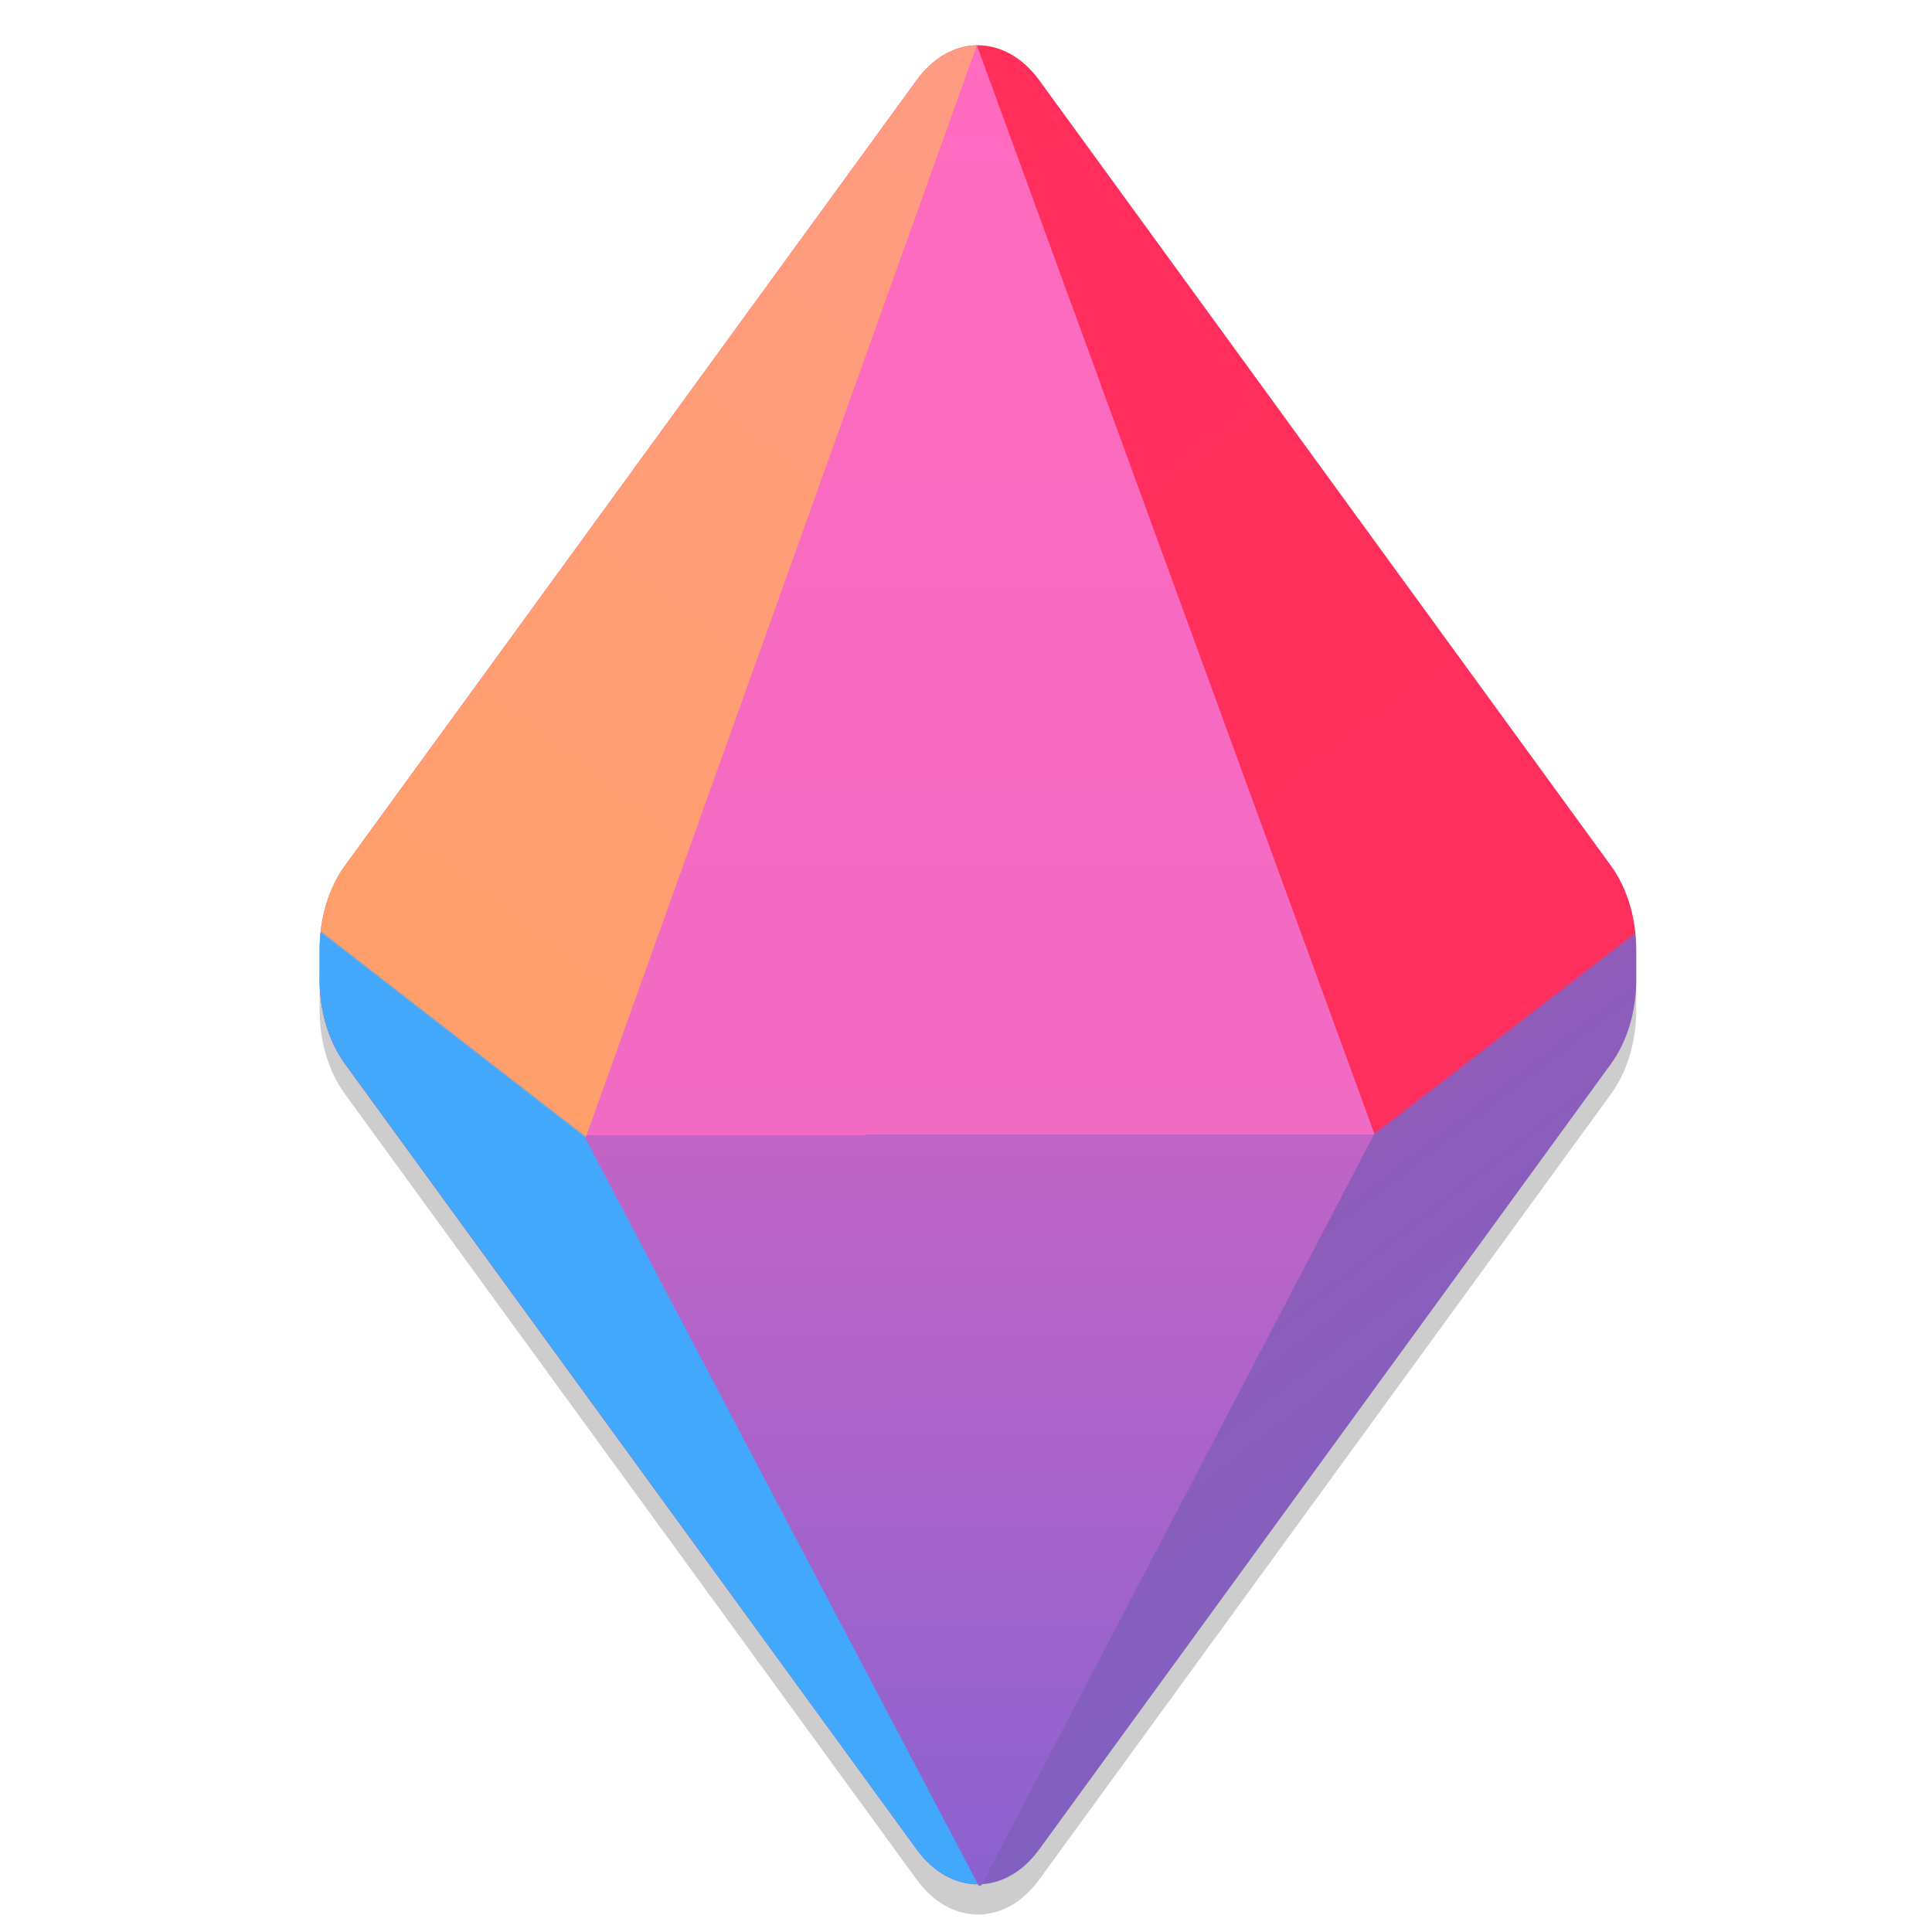
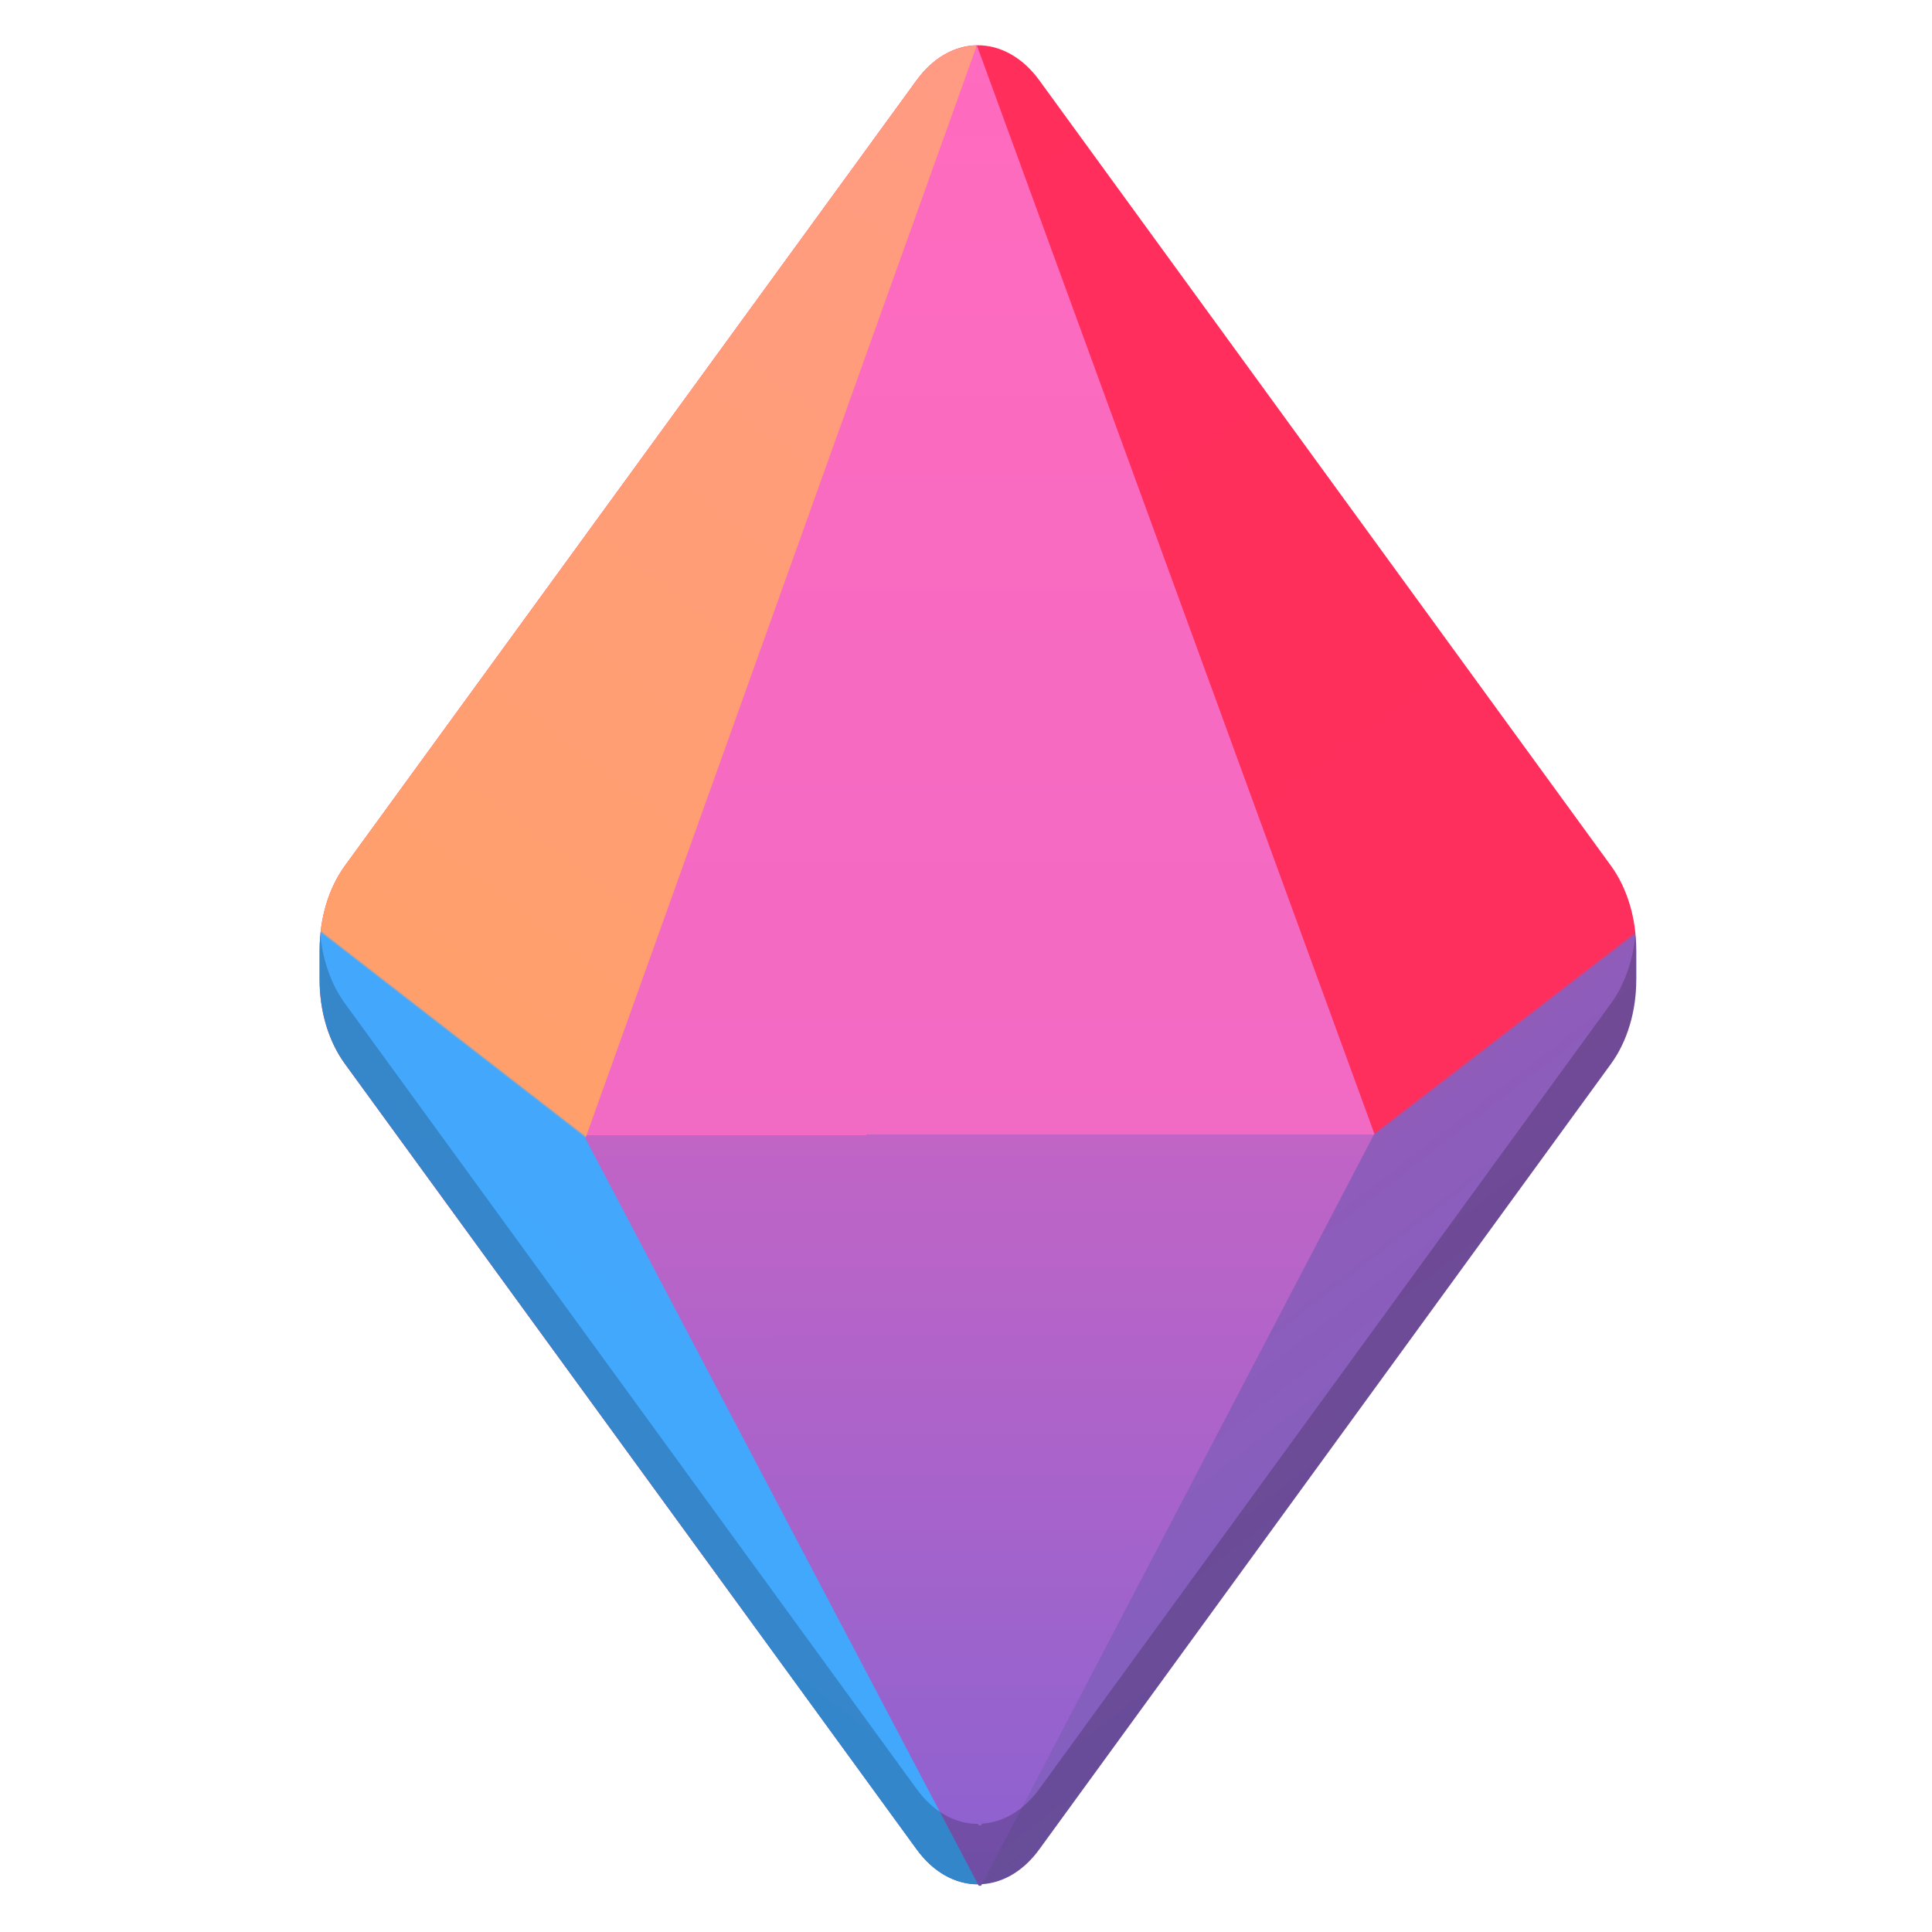
<svg xmlns="http://www.w3.org/2000/svg" enable-background="new" height="128" viewBox="0 0 128 128" width="128">
  <linearGradient id="linearGradient1491" gradientUnits="userSpaceOnUse" x1="33.659" x2="33.724" y1="231.94" y2="296.356">
    <stop offset="0" stop-color="#ff6bbe" />
    <stop offset=".592" stop-color="#f16ac4" />
    <stop offset=".592" stop-color="#c164c6" />
    <stop offset="1" stop-color="#8b62d0" />
  </linearGradient>
  <linearGradient id="linearGradient1531" gradientUnits="userSpaceOnUse" x1="26.851" x2="75.201" y1="228.815" y2="291.657">
    <stop offset="0" stop-color="#ff2e5b" />
    <stop offset=".571" stop-color="#ff2f5d" />
    <stop offset=".572" stop-color="#8f5cba" />
    <stop offset="1" stop-color="#6a66c9" />
  </linearGradient>
  <linearGradient id="linearGradient1552" gradientUnits="userSpaceOnUse" x1="64.697" x2="-19.943" y1="3.006" y2="112.21">
    <stop offset="0" stop-color="#ff9b83" />
    <stop offset=".528" stop-color="#ff9f6b" />
    <stop offset=".529" stop-color="#43a8fc" />
    <stop offset="1" stop-color="#3ea7fd" />
  </linearGradient>
  <g transform="translate(0 -172)">
    <text x="108" y="390">
      <tspan x="108" y="397.905" />
    </text>
    <g transform="matrix(1.892925 0 0 1.892925 1.007018 -264.0453)">
-       <path d="m33.659 232.997c-.793.013-1.551.453-2.11 1.226l-20.004 27.485c-.571.781-.891 1.843-.889 2.951h-.001v1.043c-.002 1.107.318 2.17.89 2.951l20.004 27.485c1.184 1.635 3.111 1.635 4.295 0l20.004-27.485c.571-.781.891-1.843.889-2.951h.001v-1.043h-.001c.002-1.107-.318-2.17-.889-2.951l-20.004-27.485c-.578-.797-1.366-1.239-2.185-1.226z" fill="#050505" fill-opacity=".2" />
      <path d="m33.659 231.94c-.793.013-1.551.453-2.11 1.226l-20.004 27.485c-.571.781-.891 1.843-.889 2.951h-.001v1.043c-.002 1.107.318 2.17.89 2.951l20.004 27.485c1.184 1.635 3.111 1.635 4.295 0l20.004-27.485c.571-.781.891-1.843.889-2.951h.001v-1.043h-.001c.002-1.107-.318-2.17-.889-2.951l-20.004-27.485c-.578-.797-1.366-1.239-2.185-1.226z" fill="url(#linearGradient1531)" />
      <path d="m64.697 3.006c-.742.017-1.467.225-2.139.615-.679.394-1.302.968-1.832 1.699l-37.865 52.027c-.541.739-.964 1.611-1.25 2.561-.286.95-.436 1.976-.434 3.023h-.002v1.975c-.002 1.048.149 2.076.436 3.025.286.95.709 1.821 1.25 2.561l37.865 52.027c.561.774 1.208 1.353 1.9 1.74.692.387 1.428.58 2.164.58.013 0 .025-.01.037-.01z" fill="url(#linearGradient1552)" transform="matrix(.5282829 0 0 .5282829 -.531991 230.3553)" />
      <path d="m10.482 262.667 9.475 7.531 27.615-.162 9.475-7.531" fill="none" />
      <path d="m47.571 270.037-13.848 26.319" fill="none" />
      <path d="m47.571 270.037-13.912-38.096-13.702 38.258 13.767 26.157h.081" fill="url(#linearGradient1491)" />
+       <path d="m108.352 61.918c-.159 1.722-.724 3.336-1.629 4.574l-37.867 52.027c-1.054 1.455-2.418 2.216-3.801 2.303l-.059.111h-.152l-.049-.094c-.921.001-1.842-.301-2.678-.906-.167-.121-.331-.253-.49-.398v-.002c-.319-.29-.62-.627-.9-1.014l-37.865-52.027c-.811-1.109-1.356-2.516-1.576-4.035v-.002c-.025-.174-.04-.351-.057-.527-.007.075-.018.148-.023.223-.018.258-.028.519-.027.781h-.002v1.975c-0.0.262.009.523.027.781.018.259.045.514.082.768v.002c.22 1.519.765 2.926 1.576 4.035l37.865 52.027c.28.387.582.724.9 1.014v.002c.159.145.323.278.49.398.835.605 1.756.907 2.678.906l.049.094h.152l.059-.111c1.383-.087 2.747-.848 3.801-2.303l37.867-52.027c1.081-1.479 1.686-3.49 1.682-5.586h.002v-1.975h-.002c.001-.341-.022-.679-.053-1.014z" opacity=".2" stroke-width="1.893" transform="matrix(.5282829 0 0 .5282829 -.53199 230.3553)" />
    </g>
  </g>
</svg>
